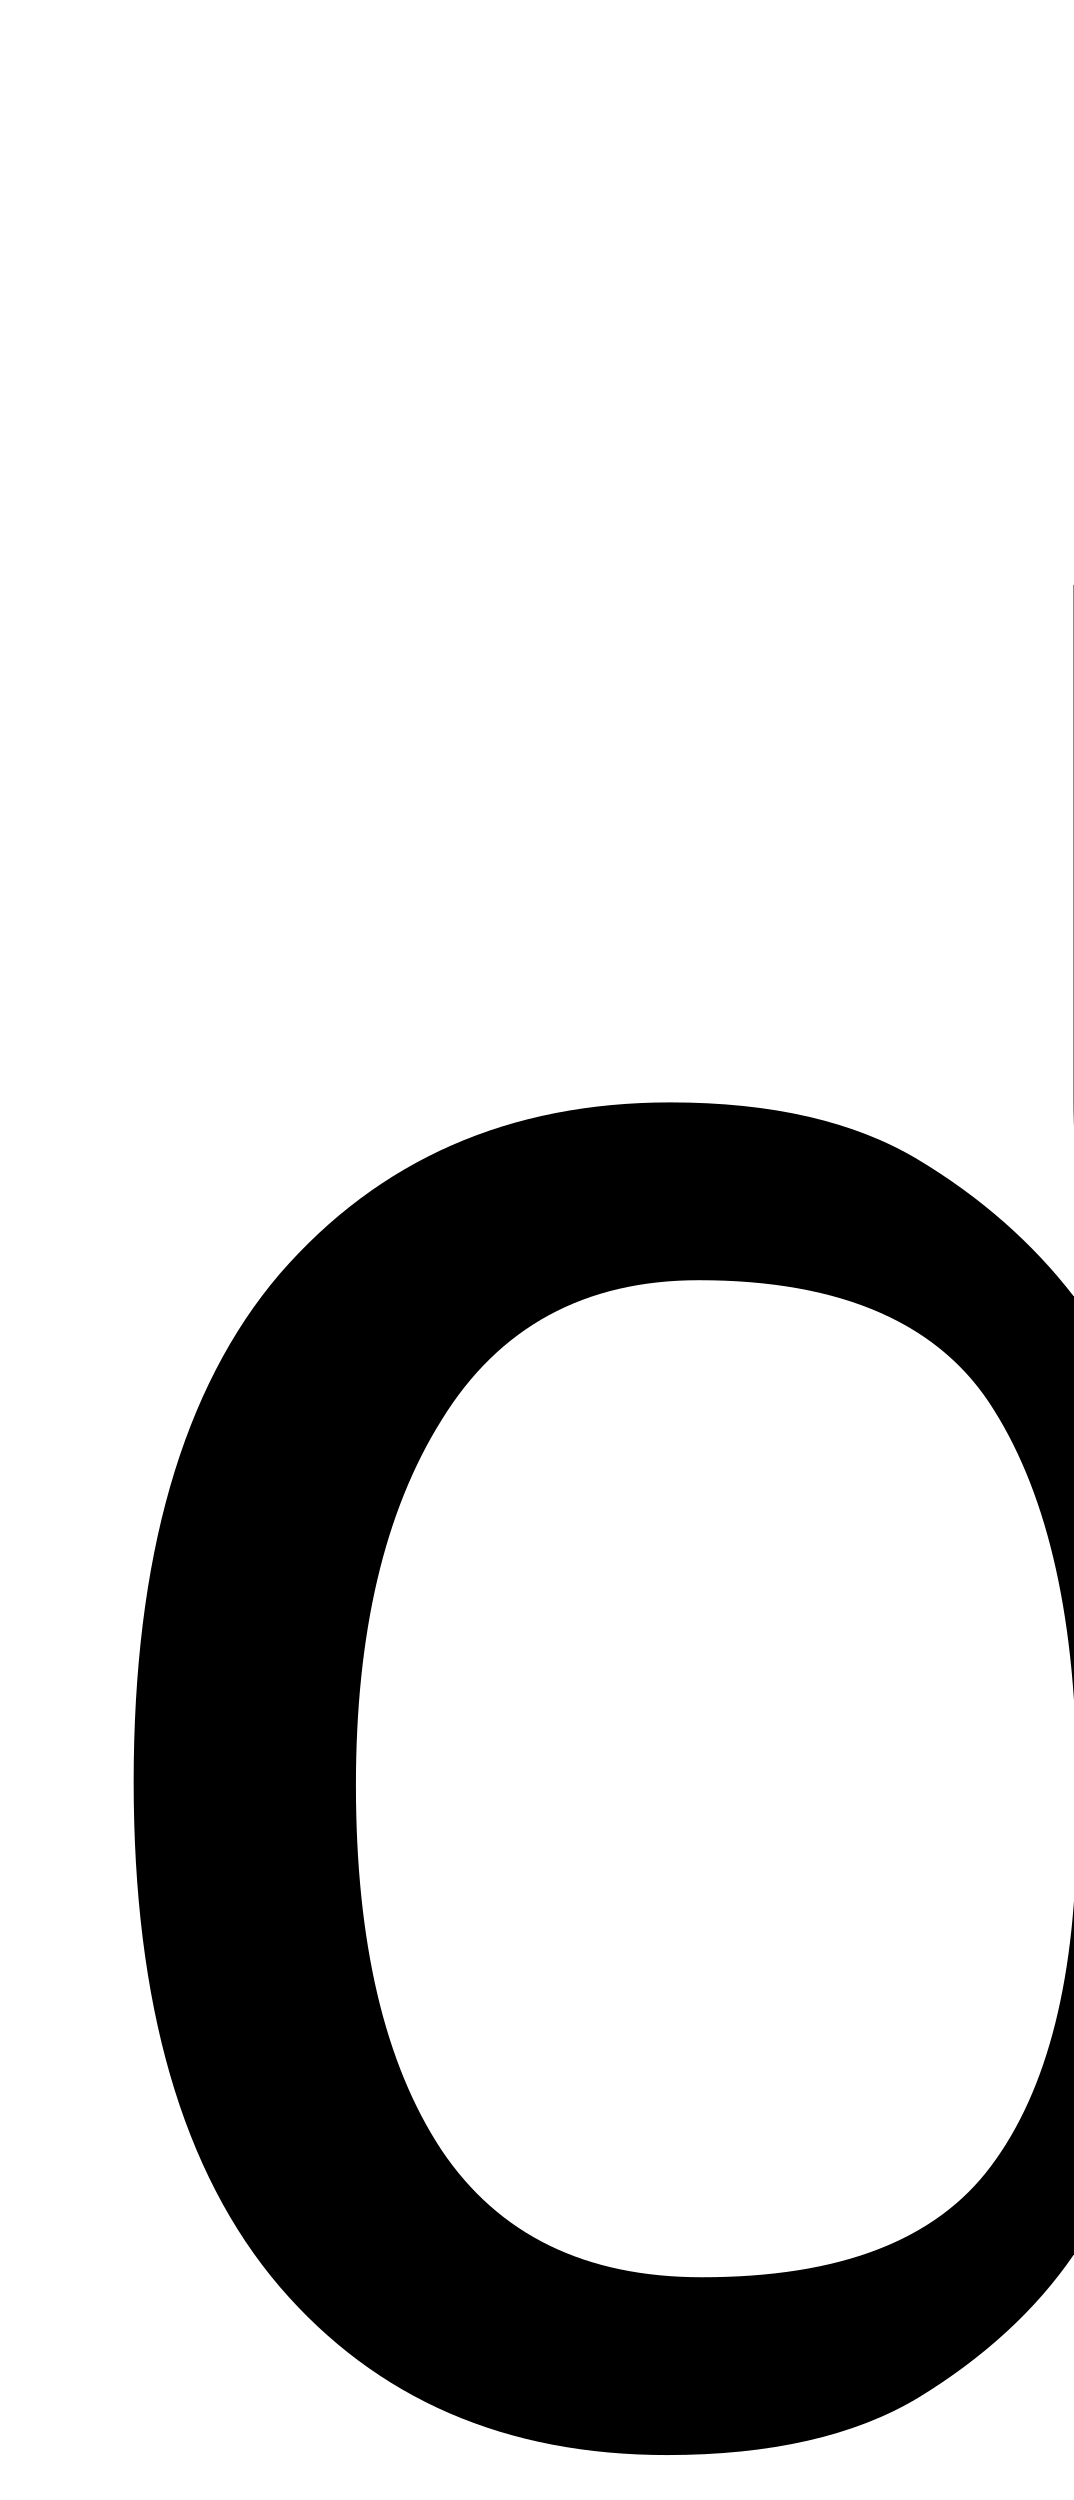
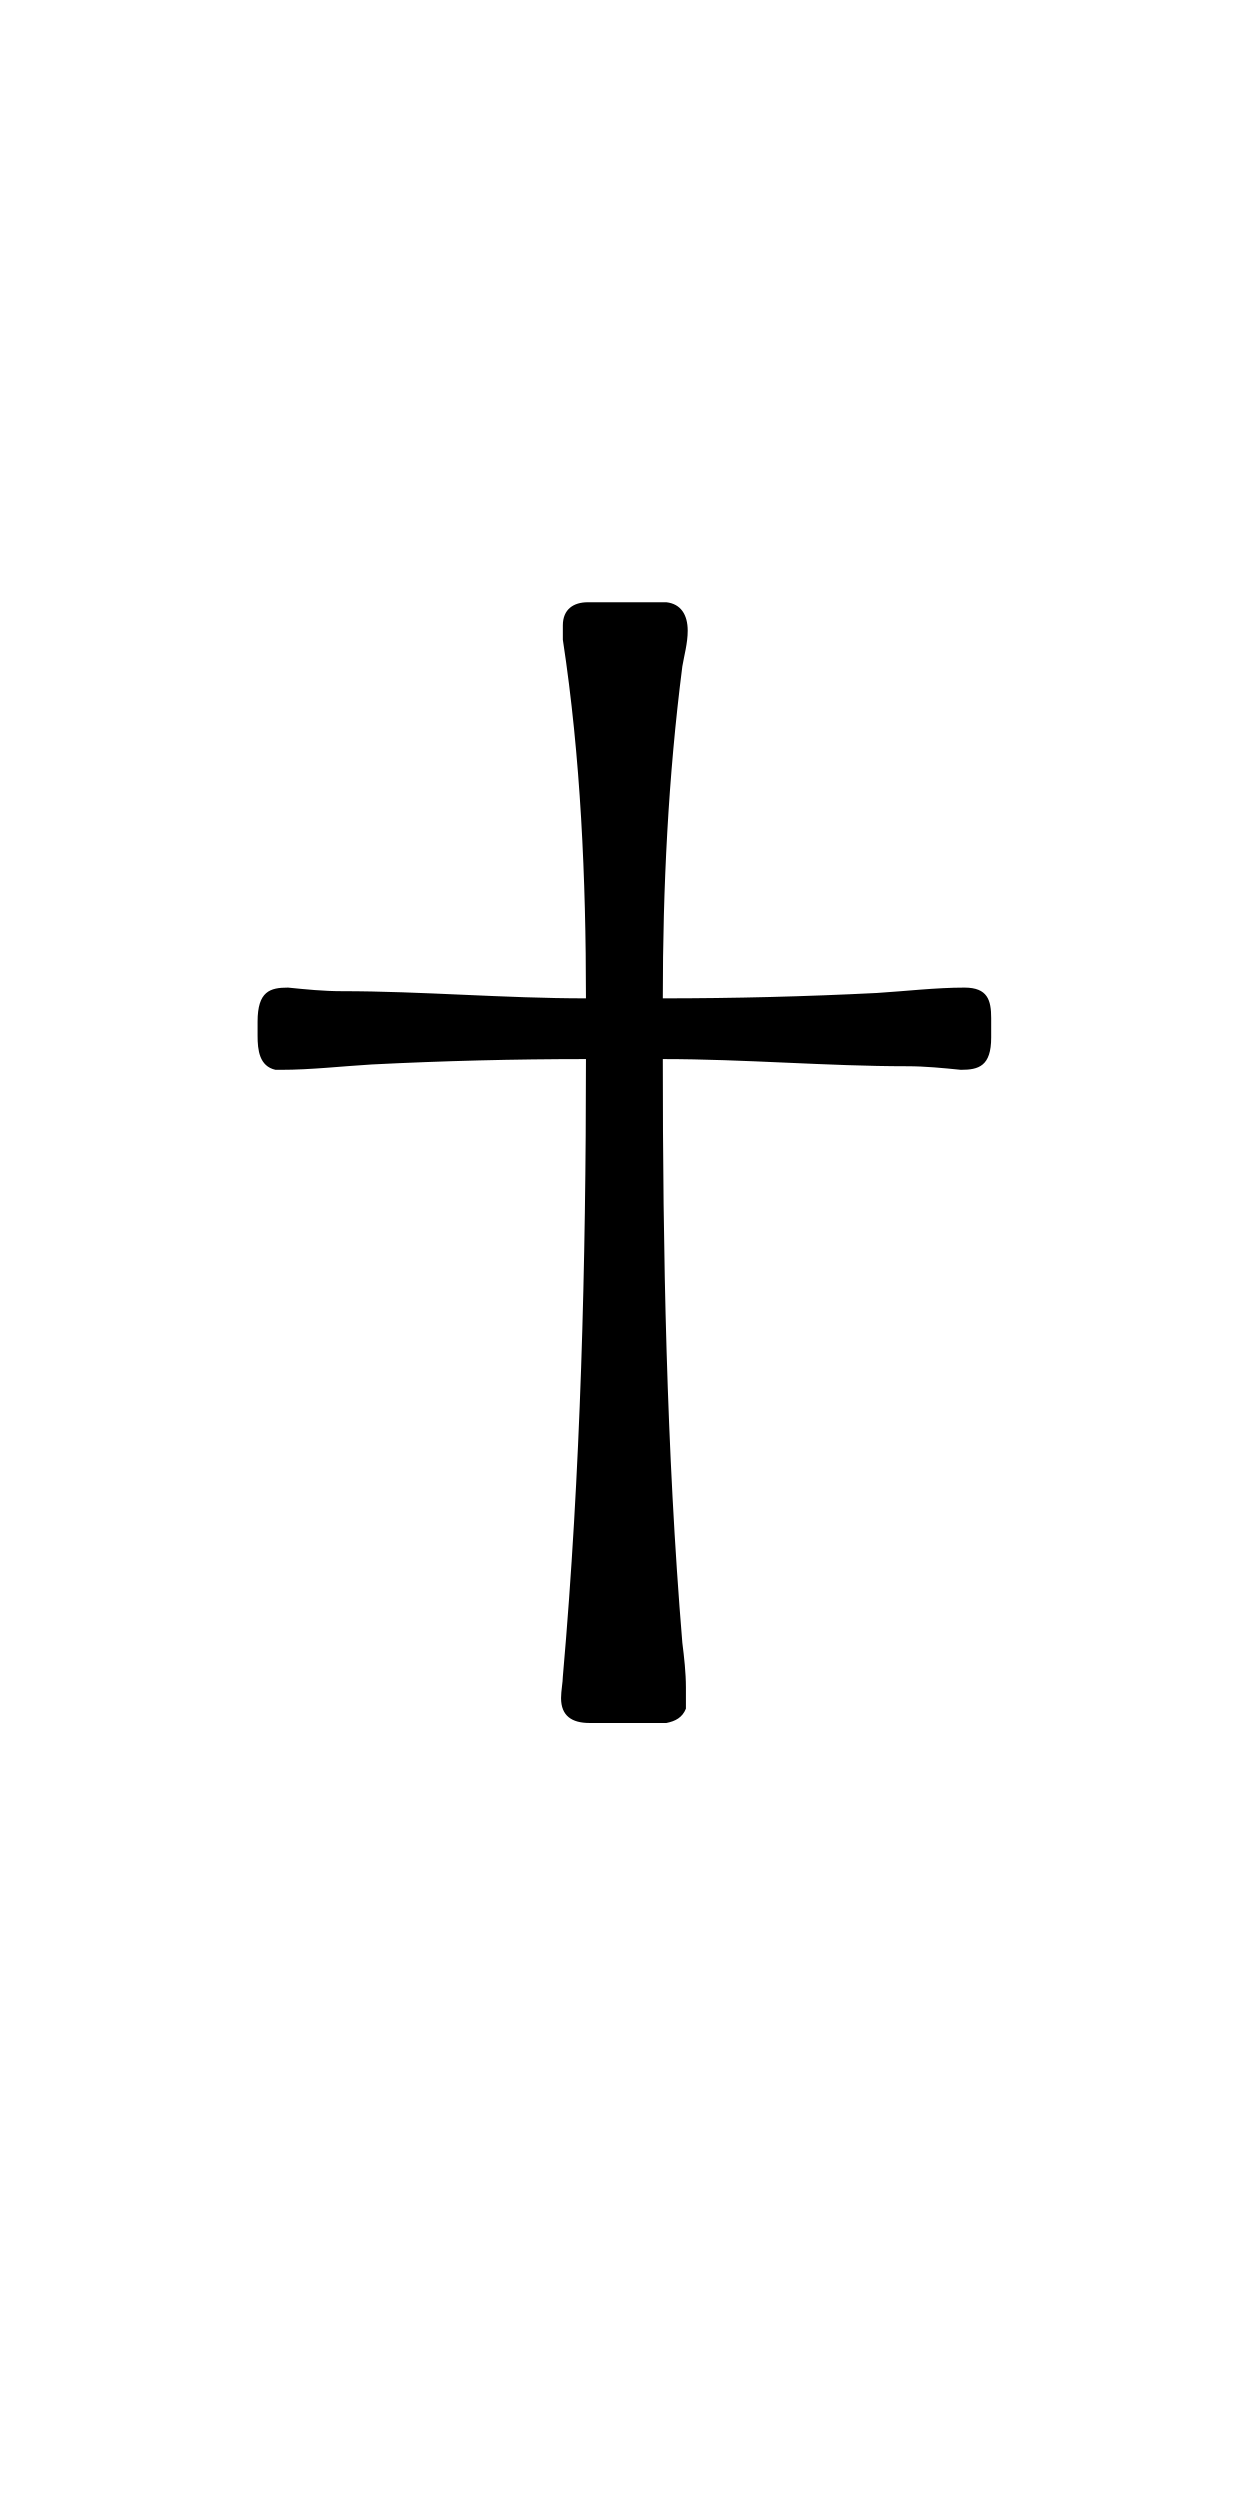
- <svg xmlns="http://www.w3.org/2000/svg" version="1.1" width="5.284pt" height="12.302pt" viewBox="38.854 53.798 5.284 12.302">
-   <additionalInfo CommandUnicode="U+10013," UnicodePackages="[utf8]{inputenc}" />
+ <svg xmlns="http://www.w3.org/2000/svg" xmlns:xlink="http://www.w3.org/1999/xlink" version="1.1" viewBox="-165.1 -165.1 16.006 32">
  <defs>
-     <font id="tcrm1200" horiz-adv-x="0">
-       <font-face font-family="tcrm1200" units-per-em="1000" ascent="967" descent="255" />
-       <glyph unicode="d" horiz-adv-x="489.464" vert-adv-y="489.464" d="M212 597C211 594 212 576 214 555C219 509 223 437 223 403V378H190C171 378 132 380 103 381C59 383 49 383 47 380C43 375 44 347 48 343C51 341 65 341 104 343C133 345 171 346 190 346H223V310C223 259 218 128 214 48C212 11 211-21 212-23C214-29 272-29 274-23C275-21 274 11 272 48C267 128 263 259 263 310V346H296C315 346 354 345 383 343C427 341 437 341 439 344C442 348 442 376 439 380C437 383 427 383 383 381C354 380 315 378 296 378H263V403C263 437 267 509 272 555C274 576 275 594 274 597C273 601 270 602 243 602S213 601 212 597Z" />
-     </font>
+     <path id="g0-100" d="M2.271-3.796C1.813-3.796 1.355-3.836 .907-3.836C.807-3.836 .707-3.846 .608-3.856C.508-3.856 .438-3.836 .438-3.666V-3.587C.438-3.507 .448-3.417 .538-3.397H.568C.737-3.397 .907-3.417 1.076-3.427C1.474-3.447 1.873-3.457 2.271-3.457C2.271-2.321 2.242-1.146 2.142-.01C2.142 .02 2.132 .07 2.132 .11C2.132 .209 2.192 .249 2.291 .249H2.72C2.77 .239 2.809 .219 2.829 .169V.05C2.829-.03 2.819-.12 2.809-.199C2.72-1.275 2.7-2.381 2.7-3.457C3.158-3.457 3.616-3.417 4.065-3.417C4.164-3.417 4.264-3.407 4.364-3.397C4.463-3.397 4.533-3.417 4.533-3.577V-3.686C4.533-3.786 4.513-3.856 4.384-3.856C4.224-3.856 4.055-3.836 3.895-3.826C3.497-3.806 3.098-3.796 2.7-3.796C2.7-4.413 2.73-5.031 2.809-5.649C2.819-5.709 2.839-5.778 2.839-5.848C2.839-5.938 2.8-5.998 2.72-6.007H2.281C2.202-6.007 2.142-5.968 2.142-5.878V-5.798C2.242-5.141 2.271-4.463 2.271-3.796Z" />
  </defs>
-   <style type="text/css">
- text.f0 {font-family:tcrm1200;font-size:11.955px}
- 
- </style>
-   <g id="page1">
-     <text class="f0" x="38.854" y="65.753">d</text>
+   <g id="page1" transform="scale(2.293061)">
+     <use x="-71" y="-62.631" xlink:href="#g0-100" />
  </g>
</svg>
